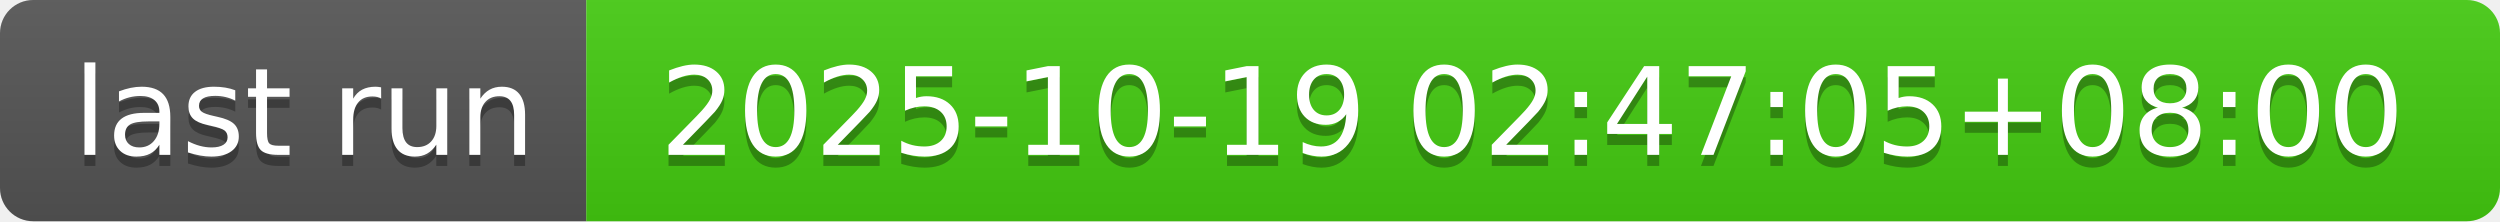
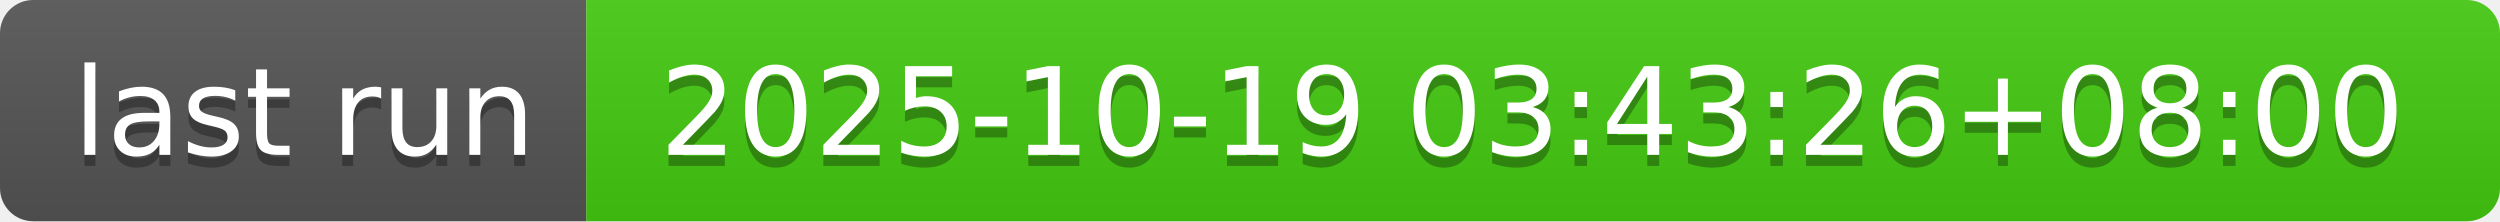
- <svg xmlns="http://www.w3.org/2000/svg" width="226" height="20" role="img" aria-label="last run: 2025-10-19 02:47:05+08:00">
+ <svg xmlns="http://www.w3.org/2000/svg" width="226" height="20" role="img" aria-label="last run: 2025-10-19 03:43:26+08:00">
  <linearGradient id="s" x2="0" y2="100%">
    <stop offset="0" stop-color="#bbb" stop-opacity=".1" />
    <stop offset="1" stop-opacity=".1" />
  </linearGradient>
  <clipPath id="r">
    <rect width="226" height="20" rx="3" fill="#fff" />
  </clipPath>
  <g clip-path="url(#r)">
    <rect width="53" height="20" fill="#555" />
    <rect x="53" width="173" height="20" fill="#4c1" />
    <rect width="226" height="20" fill="url(#s)" />
  </g>
  <g fill="#fff" text-anchor="middle" font-family="Verdana,Geneva,DejaVu Sans,sans-serif" text-rendering="geometricPrecision" font-size="110">
    <text aria-hidden="true" x="275" y="150" fill="#010101" fill-opacity=".3" transform="scale(.1)" textLength="430">last run</text>
    <text x="275" y="140" transform="scale(.1)" fill="#fff" textLength="430">last run</text>
-     <text aria-hidden="true" x="1385" y="150" fill="#010101" fill-opacity=".3" transform="scale(.1)" textLength="1630">2025-10-19 02:47:05+08:00</text>
-     <text x="1385" y="140" transform="scale(.1)" fill="#fff" textLength="1630">2025-10-19 02:47:05+08:00</text>
+     <text aria-hidden="true" x="1385" y="150" fill="#010101" fill-opacity=".3" transform="scale(.1)" textLength="1630">2025-10-19 03:43:26+08:00</text>
+     <text x="1385" y="140" transform="scale(.1)" fill="#fff" textLength="1630">2025-10-19 03:43:26+08:00</text>
  </g>
</svg>
